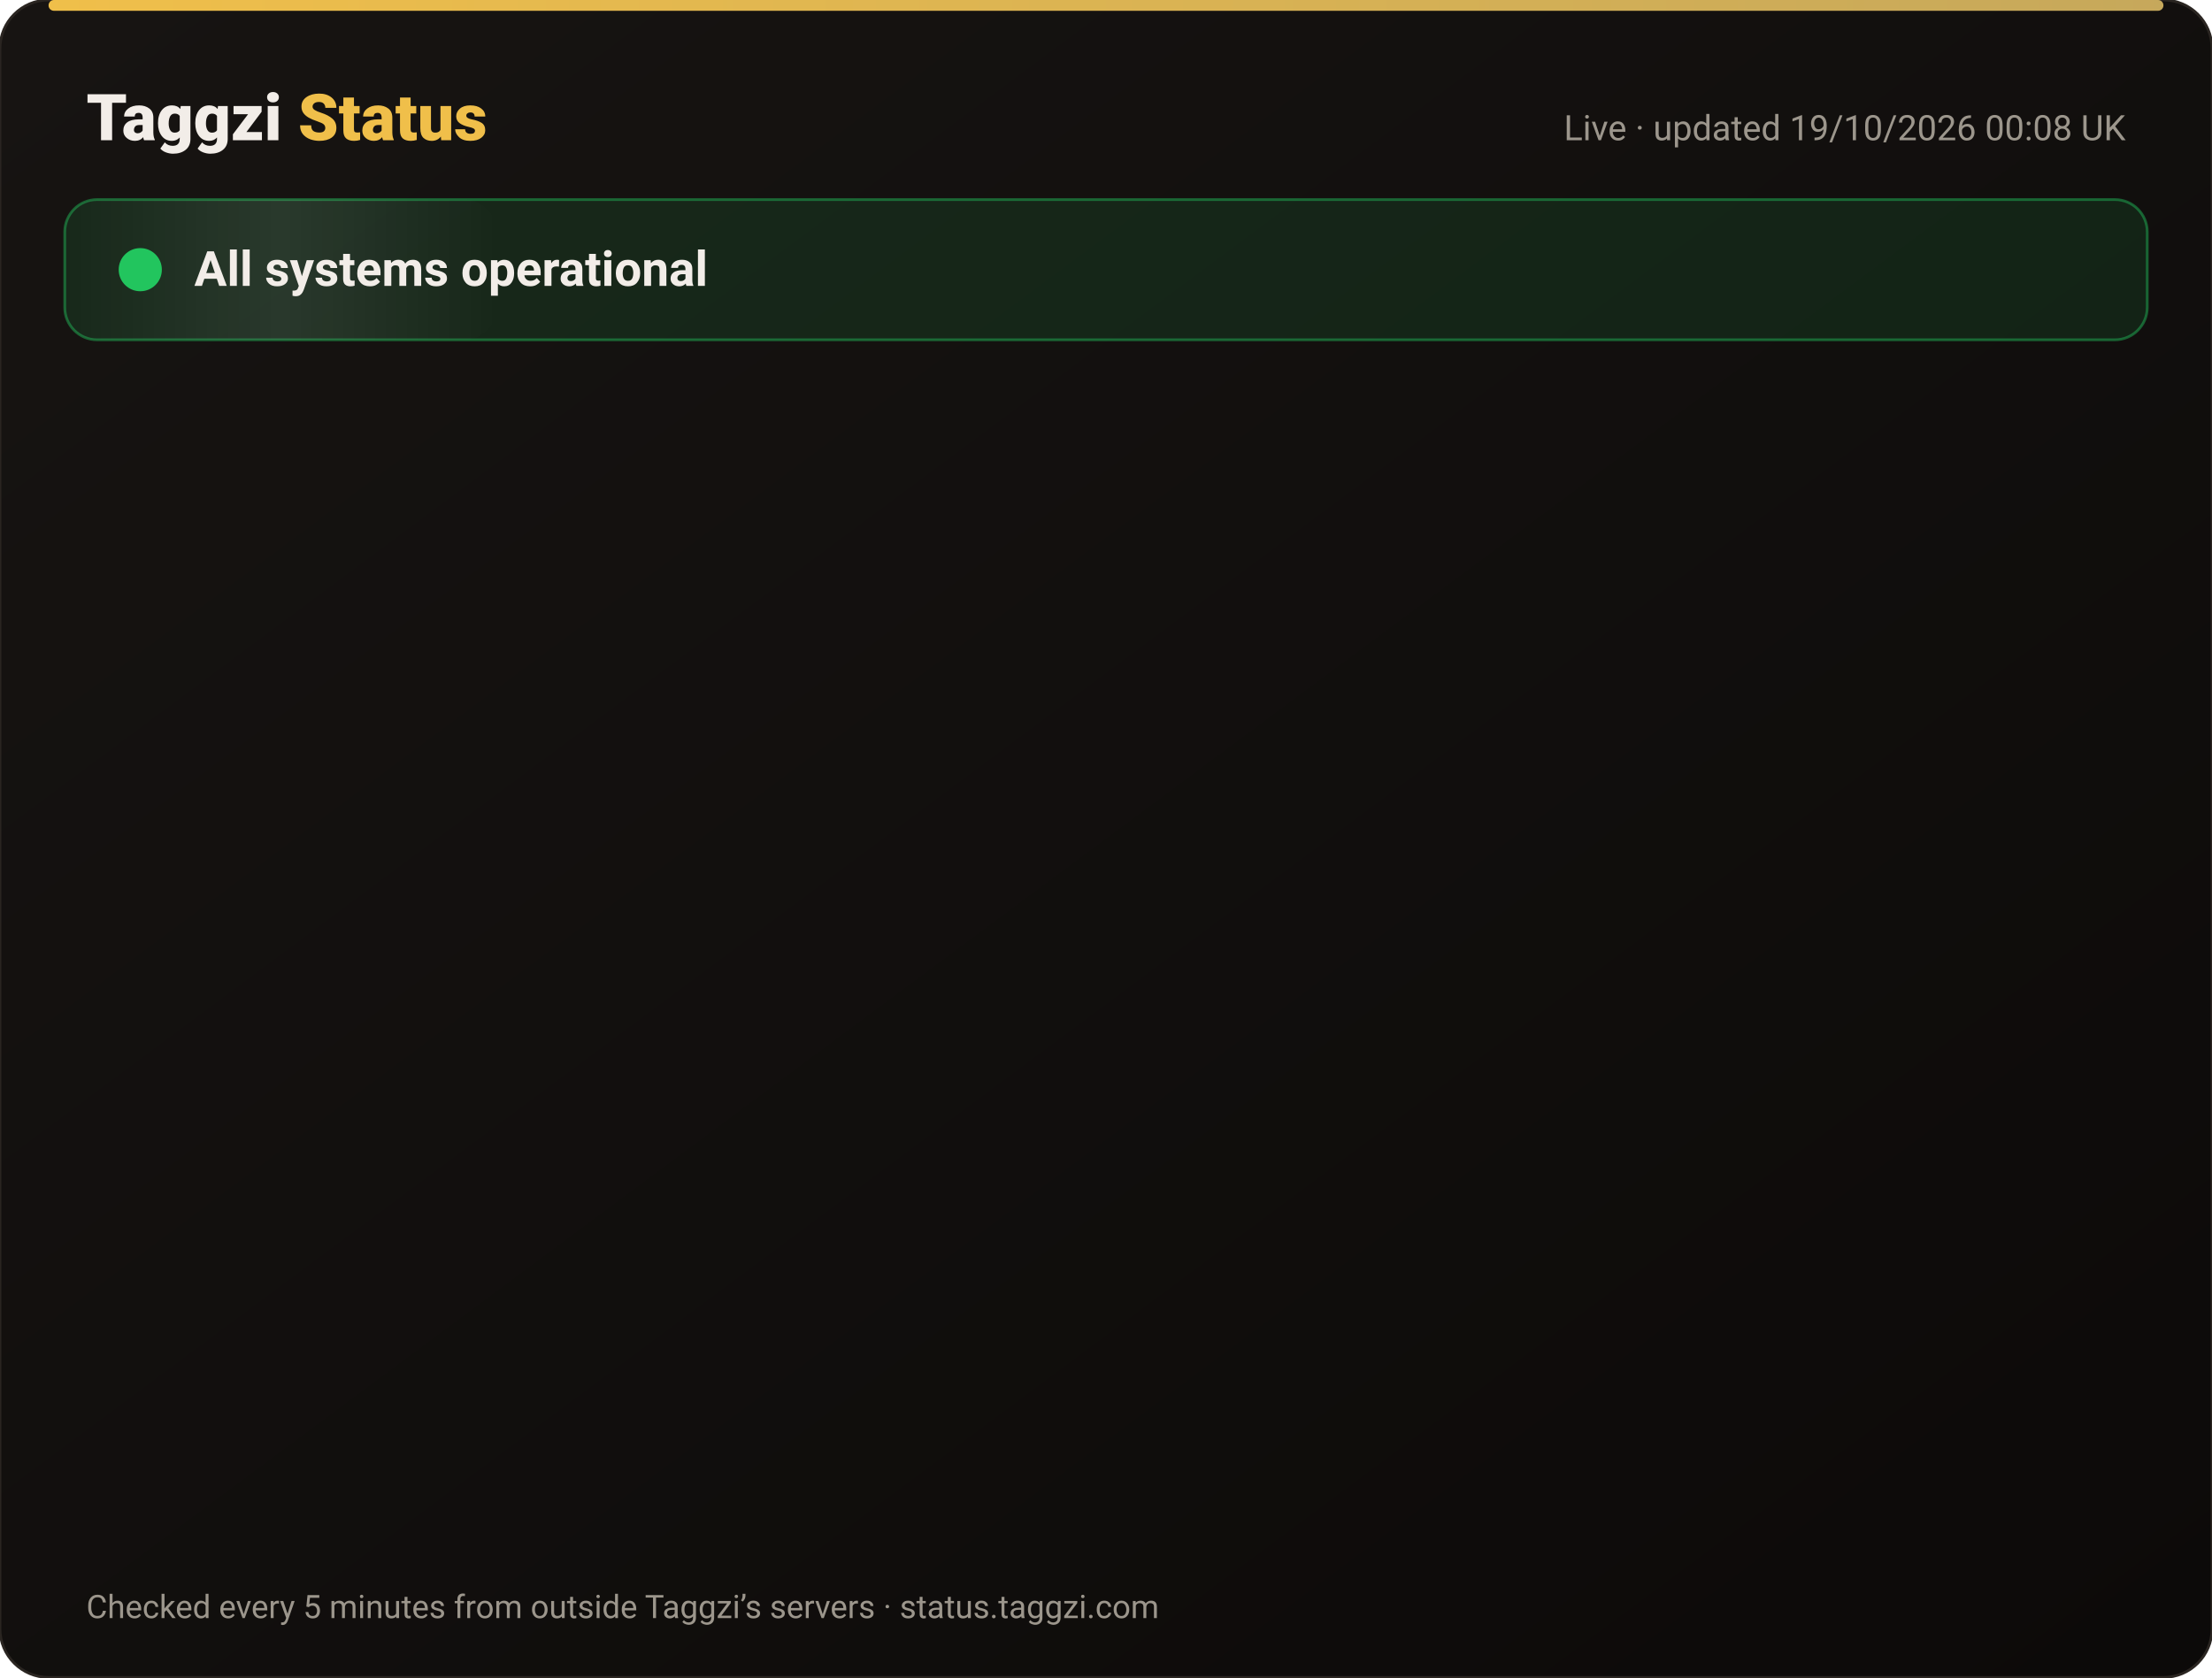
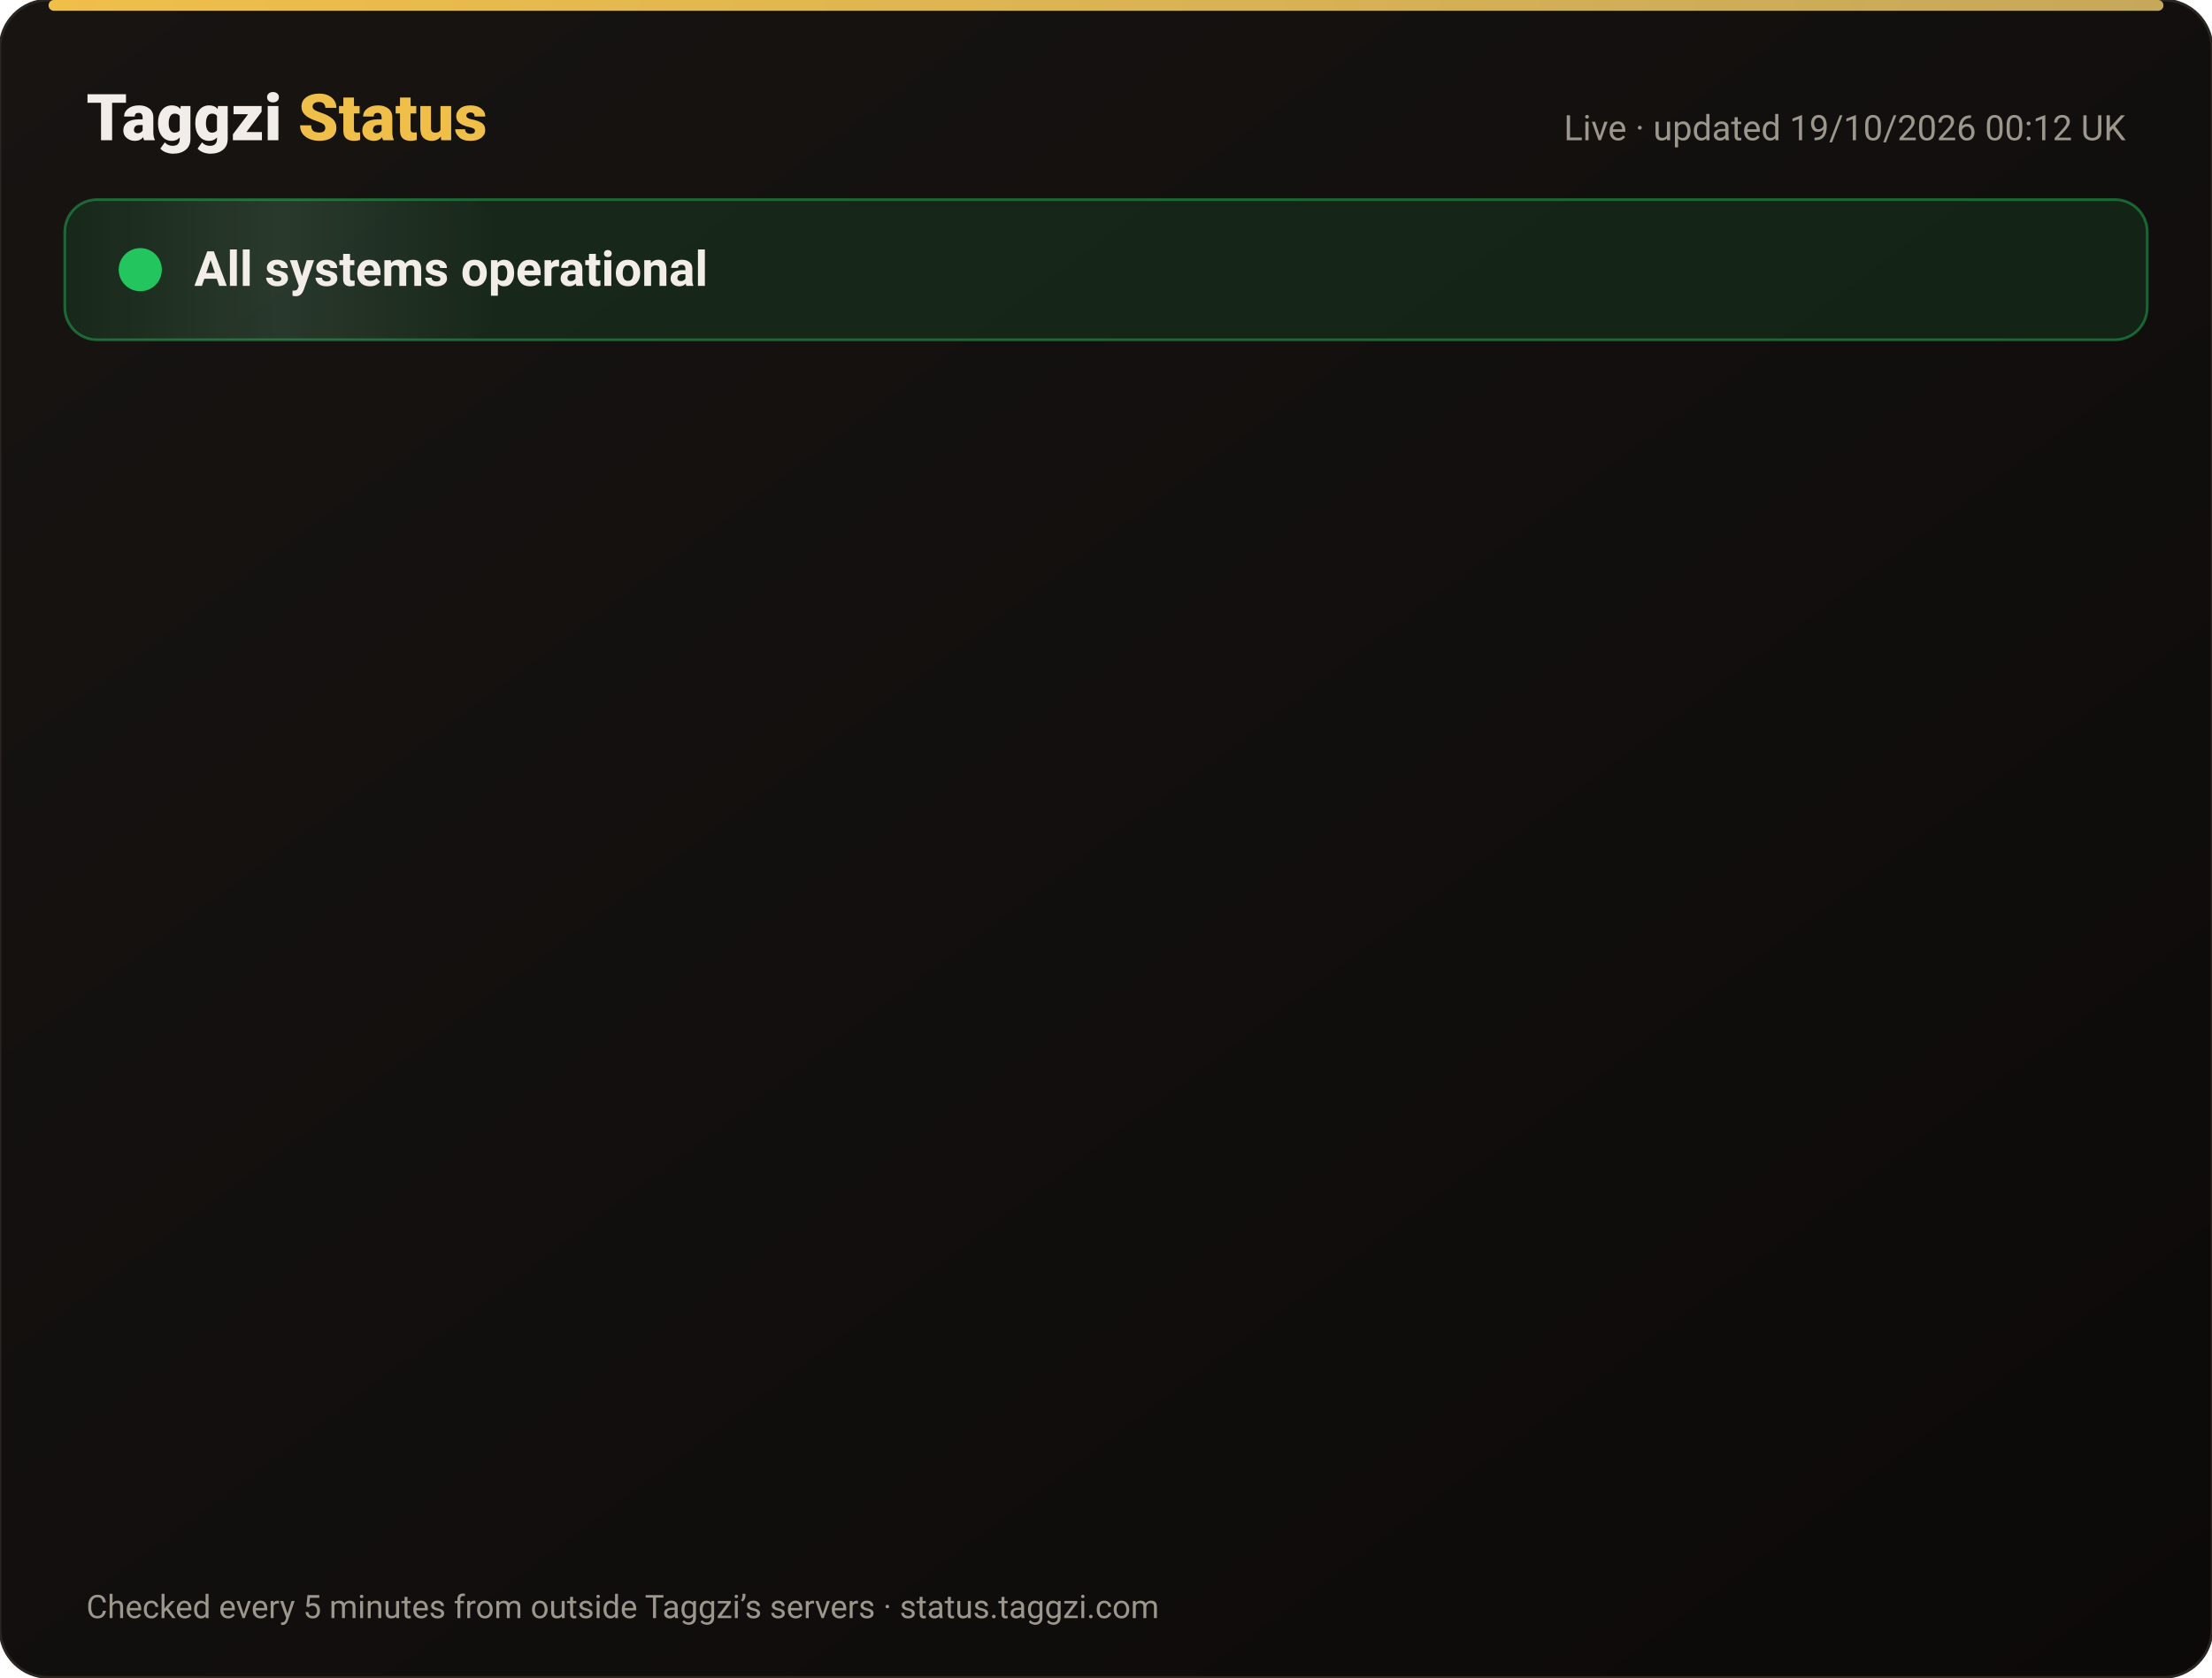
<svg xmlns="http://www.w3.org/2000/svg" width="820" height="622" viewBox="0 0 820 622" font-family="-apple-system,Segoe UI,Roboto,Helvetica,Arial,sans-serif">
  <defs>
    <linearGradient id="bg" x1="0" y1="0" x2="1" y2="1">
      <stop offset="0" stop-color="#171412" />
      <stop offset="1" stop-color="#0C0A09" />
    </linearGradient>
    <linearGradient id="gold" x1="0" x2="1">
      <stop offset="0" stop-color="#F0BF4A" />
      <stop offset="1" stop-color="#c6a85b" />
    </linearGradient>
    <linearGradient id="shine" x1="0" x2="1">
      <stop offset="0" stop-color="#fff" stop-opacity="0" />
      <stop offset=".5" stop-color="#fff" stop-opacity=".08" />
      <stop offset="1" stop-color="#fff" stop-opacity="0" />
    </linearGradient>
  </defs>
  <rect width="820" height="622" rx="18" fill="url(#bg)" stroke="#2a2521" />
  <rect x="18" y="0" width="784" height="4" rx="2" fill="url(#gold)" />
  <text x="32" y="52" font-size="24" font-weight="800" fill="#F2EDE8">Taggzi <tspan fill="#F0BF4A">Status</tspan>
  </text>
-   <text x="788" y="52" font-size="13" fill="#9C968C" text-anchor="end">Live · updated 19/10/2026 00:08 UK</text>
+   <text x="788" y="52" font-size="13" fill="#9C968C" text-anchor="end">Live · updated 19/10/2026 00:12 UK</text>
  <rect x="24" y="74" width="772" height="52" rx="12" fill="#22c55e" fill-opacity=".12" stroke="#22c55e" stroke-opacity=".45" />
  <rect x="24" y="74" width="160" height="52" rx="12" fill="url(#shine)">
    <animate attributeName="x" from="-160" to="820" dur="4s" repeatCount="indefinite" />
  </rect>
  <circle cx="52" cy="100" r="7" fill="#22c55e" />
  <circle cx="52" cy="100" r="7" fill="none" stroke="#22c55e" stroke-width="2">
    <animate attributeName="r" values="7;15;7" dur="2s" repeatCount="indefinite" />
    <animate attributeName="opacity" values=".9;0;.9" dur="2s" repeatCount="indefinite" />
  </circle>
  <text x="72" y="106" font-size="18" font-weight="700" fill="#F2EDE8">All systems operational</text>
  <g opacity="0">
    <animate attributeName="opacity" from="0" to="1" begin="0.00s" dur=".6s" fill="freeze" />
    <line x1="32" y1="188" x2="788" y2="188" stroke="#2a2521" />
    <circle cx="44" cy="166" r="6" fill="#22c55e">
      <animate attributeName="opacity" values="1;.45;1" dur="2.4s" begin="0.00s" repeatCount="indefinite" />
    </circle>
    <text x="62" y="171" font-size="15" font-weight="650" fill="#F2EDE8">Website</text>
    <text x="630" y="171" font-size="13" fill="#9C968C" text-anchor="end">100.00% uptime</text>
    <rect x="648" y="154" width="140" height="24" rx="12" fill="#22c55e" fill-opacity=".14" stroke="#22c55e" stroke-opacity=".5" />
    <text x="718" y="171" font-size="12" font-weight="700" fill="#22c55e" text-anchor="middle">Operational</text>
  </g>
  <g opacity="0">
    <animate attributeName="opacity" from="0" to="1" begin="0.15s" dur=".6s" fill="freeze" />
    <line x1="32" y1="234" x2="788" y2="234" stroke="#2a2521" />
    <circle cx="44" cy="212" r="6" fill="#22c55e">
      <animate attributeName="opacity" values="1;.45;1" dur="2.4s" begin="0.15s" repeatCount="indefinite" />
    </circle>
    <text x="62" y="217" font-size="15" font-weight="650" fill="#F2EDE8">Tag scans</text>
    <text x="630" y="217" font-size="13" fill="#9C968C" text-anchor="end">100.00% uptime</text>
    <rect x="648" y="200" width="140" height="24" rx="12" fill="#22c55e" fill-opacity=".14" stroke="#22c55e" stroke-opacity=".5" />
    <text x="718" y="217" font-size="12" font-weight="700" fill="#22c55e" text-anchor="middle">Operational</text>
  </g>
  <g opacity="0">
    <animate attributeName="opacity" from="0" to="1" begin="0.30s" dur=".6s" fill="freeze" />
    <line x1="32" y1="280" x2="788" y2="280" stroke="#2a2521" />
    <circle cx="44" cy="258" r="6" fill="#22c55e">
      <animate attributeName="opacity" values="1;.45;1" dur="2.4s" begin="0.30s" repeatCount="indefinite" />
    </circle>
    <text x="62" y="263" font-size="15" font-weight="650" fill="#F2EDE8">Manual tag lookup</text>
    <text x="630" y="263" font-size="13" fill="#9C968C" text-anchor="end">100.00% uptime</text>
    <rect x="648" y="246" width="140" height="24" rx="12" fill="#22c55e" fill-opacity=".14" stroke="#22c55e" stroke-opacity=".5" />
    <text x="718" y="263" font-size="12" font-weight="700" fill="#22c55e" text-anchor="middle">Operational</text>
  </g>
  <g opacity="0">
    <animate attributeName="opacity" from="0" to="1" begin="0.45s" dur=".6s" fill="freeze" />
    <line x1="32" y1="326" x2="788" y2="326" stroke="#2a2521" />
    <circle cx="44" cy="304" r="6" fill="#22c55e">
      <animate attributeName="opacity" values="1;.45;1" dur="2.4s" begin="0.45s" repeatCount="indefinite" />
    </circle>
    <text x="62" y="309" font-size="15" font-weight="650" fill="#F2EDE8">App &amp; login</text>
    <text x="630" y="309" font-size="13" fill="#9C968C" text-anchor="end">100.00% uptime</text>
    <rect x="648" y="292" width="140" height="24" rx="12" fill="#22c55e" fill-opacity=".14" stroke="#22c55e" stroke-opacity=".5" />
    <text x="718" y="309" font-size="12" font-weight="700" fill="#22c55e" text-anchor="middle">Operational</text>
  </g>
  <g opacity="0">
    <animate attributeName="opacity" from="0" to="1" begin="0.60s" dur=".6s" fill="freeze" />
    <line x1="32" y1="372" x2="788" y2="372" stroke="#2a2521" />
    <circle cx="44" cy="350" r="6" fill="#22c55e">
      <animate attributeName="opacity" values="1;.45;1" dur="2.4s" begin="0.60s" repeatCount="indefinite" />
    </circle>
    <text x="62" y="355" font-size="15" font-weight="650" fill="#F2EDE8">Community alerts</text>
    <text x="630" y="355" font-size="13" fill="#9C968C" text-anchor="end">100.00% uptime</text>
    <rect x="648" y="338" width="140" height="24" rx="12" fill="#22c55e" fill-opacity=".14" stroke="#22c55e" stroke-opacity=".5" />
    <text x="718" y="355" font-size="12" font-weight="700" fill="#22c55e" text-anchor="middle">Operational</text>
  </g>
  <g opacity="0">
    <animate attributeName="opacity" from="0" to="1" begin="0.75s" dur=".6s" fill="freeze" />
    <line x1="32" y1="418" x2="788" y2="418" stroke="#2a2521" />
    <circle cx="44" cy="396" r="6" fill="#22c55e">
      <animate attributeName="opacity" values="1;.45;1" dur="2.4s" begin="0.75s" repeatCount="indefinite" />
    </circle>
    <text x="62" y="401" font-size="15" font-weight="650" fill="#F2EDE8">Private calling</text>
    <text x="630" y="401" font-size="13" fill="#9C968C" text-anchor="end">100.00% uptime</text>
    <rect x="648" y="384" width="140" height="24" rx="12" fill="#22c55e" fill-opacity=".14" stroke="#22c55e" stroke-opacity=".5" />
    <text x="718" y="401" font-size="12" font-weight="700" fill="#22c55e" text-anchor="middle">Operational</text>
  </g>
  <g opacity="0">
    <animate attributeName="opacity" from="0" to="1" begin="0.90s" dur=".6s" fill="freeze" />
    <line x1="32" y1="464" x2="788" y2="464" stroke="#2a2521" />
    <circle cx="44" cy="442" r="6" fill="#22c55e">
      <animate attributeName="opacity" values="1;.45;1" dur="2.4s" begin="0.90s" repeatCount="indefinite" />
    </circle>
    <text x="62" y="447" font-size="15" font-weight="650" fill="#F2EDE8">Payments</text>
    <text x="630" y="447" font-size="13" fill="#9C968C" text-anchor="end">99.98% uptime</text>
    <rect x="648" y="430" width="140" height="24" rx="12" fill="#22c55e" fill-opacity=".14" stroke="#22c55e" stroke-opacity=".5" />
    <text x="718" y="447" font-size="12" font-weight="700" fill="#22c55e" text-anchor="middle">Operational</text>
  </g>
  <g opacity="0">
    <animate attributeName="opacity" from="0" to="1" begin="1.05s" dur=".6s" fill="freeze" />
    <line x1="32" y1="510" x2="788" y2="510" stroke="#2a2521" />
    <circle cx="44" cy="488" r="6" fill="#22c55e">
      <animate attributeName="opacity" values="1;.45;1" dur="2.4s" begin="1.05s" repeatCount="indefinite" />
    </circle>
    <text x="62" y="493" font-size="15" font-weight="650" fill="#F2EDE8">Email &amp; support</text>
    <text x="630" y="493" font-size="13" fill="#9C968C" text-anchor="end">100.00% uptime</text>
    <rect x="648" y="476" width="140" height="24" rx="12" fill="#22c55e" fill-opacity=".14" stroke="#22c55e" stroke-opacity=".5" />
    <text x="718" y="493" font-size="12" font-weight="700" fill="#22c55e" text-anchor="middle">Operational</text>
  </g>
  <g opacity="0">
    <animate attributeName="opacity" from="0" to="1" begin="1.20s" dur=".6s" fill="freeze" />
    <line x1="32" y1="556" x2="788" y2="556" stroke="#2a2521" />
    <circle cx="44" cy="534" r="6" fill="#22c55e">
      <animate attributeName="opacity" values="1;.45;1" dur="2.4s" begin="1.20s" repeatCount="indefinite" />
    </circle>
    <text x="62" y="539" font-size="15" font-weight="650" fill="#F2EDE8">Secure connection (SSL)</text>
    <text x="630" y="539" font-size="13" fill="#9C968C" text-anchor="end">100.00% uptime</text>
    <rect x="648" y="522" width="140" height="24" rx="12" fill="#22c55e" fill-opacity=".14" stroke="#22c55e" stroke-opacity=".5" />
    <text x="718" y="539" font-size="12" font-weight="700" fill="#22c55e" text-anchor="middle">Operational</text>
  </g>
  <text x="32" y="600" font-size="12" fill="#9C968C">Checked every 5 minutes from outside Taggzi’s servers · status.taggzi.com</text>
</svg>
